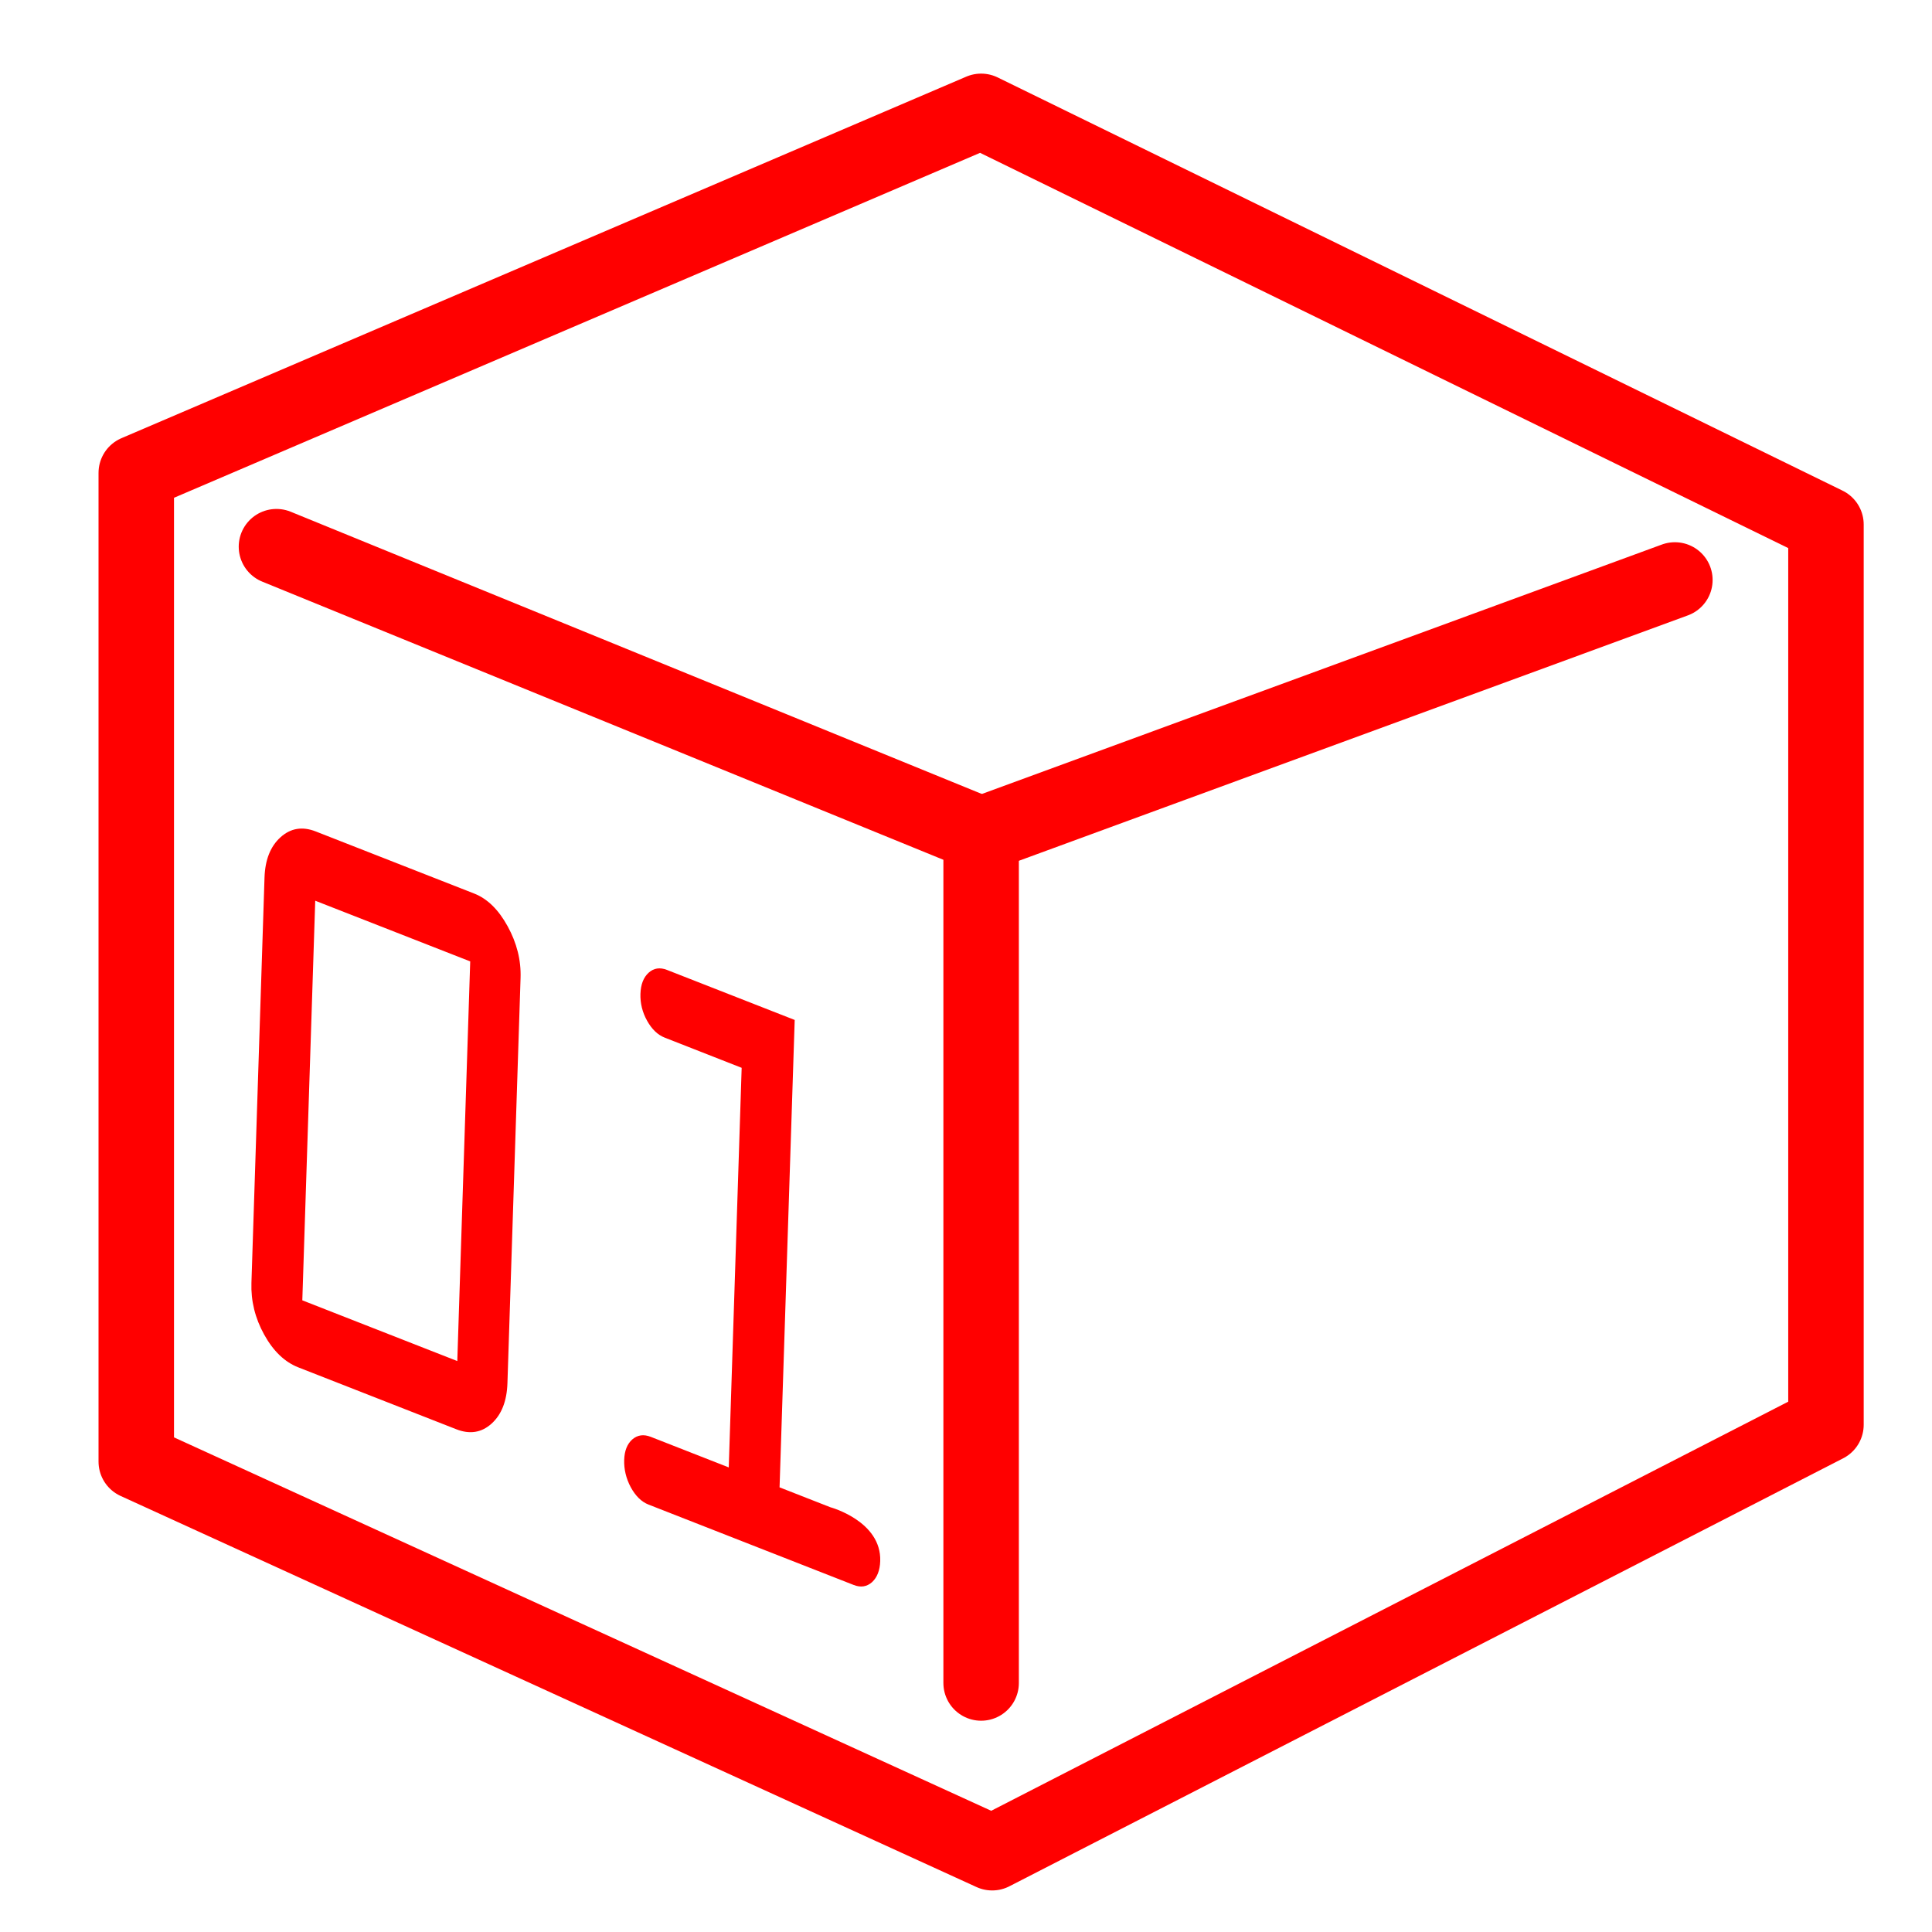
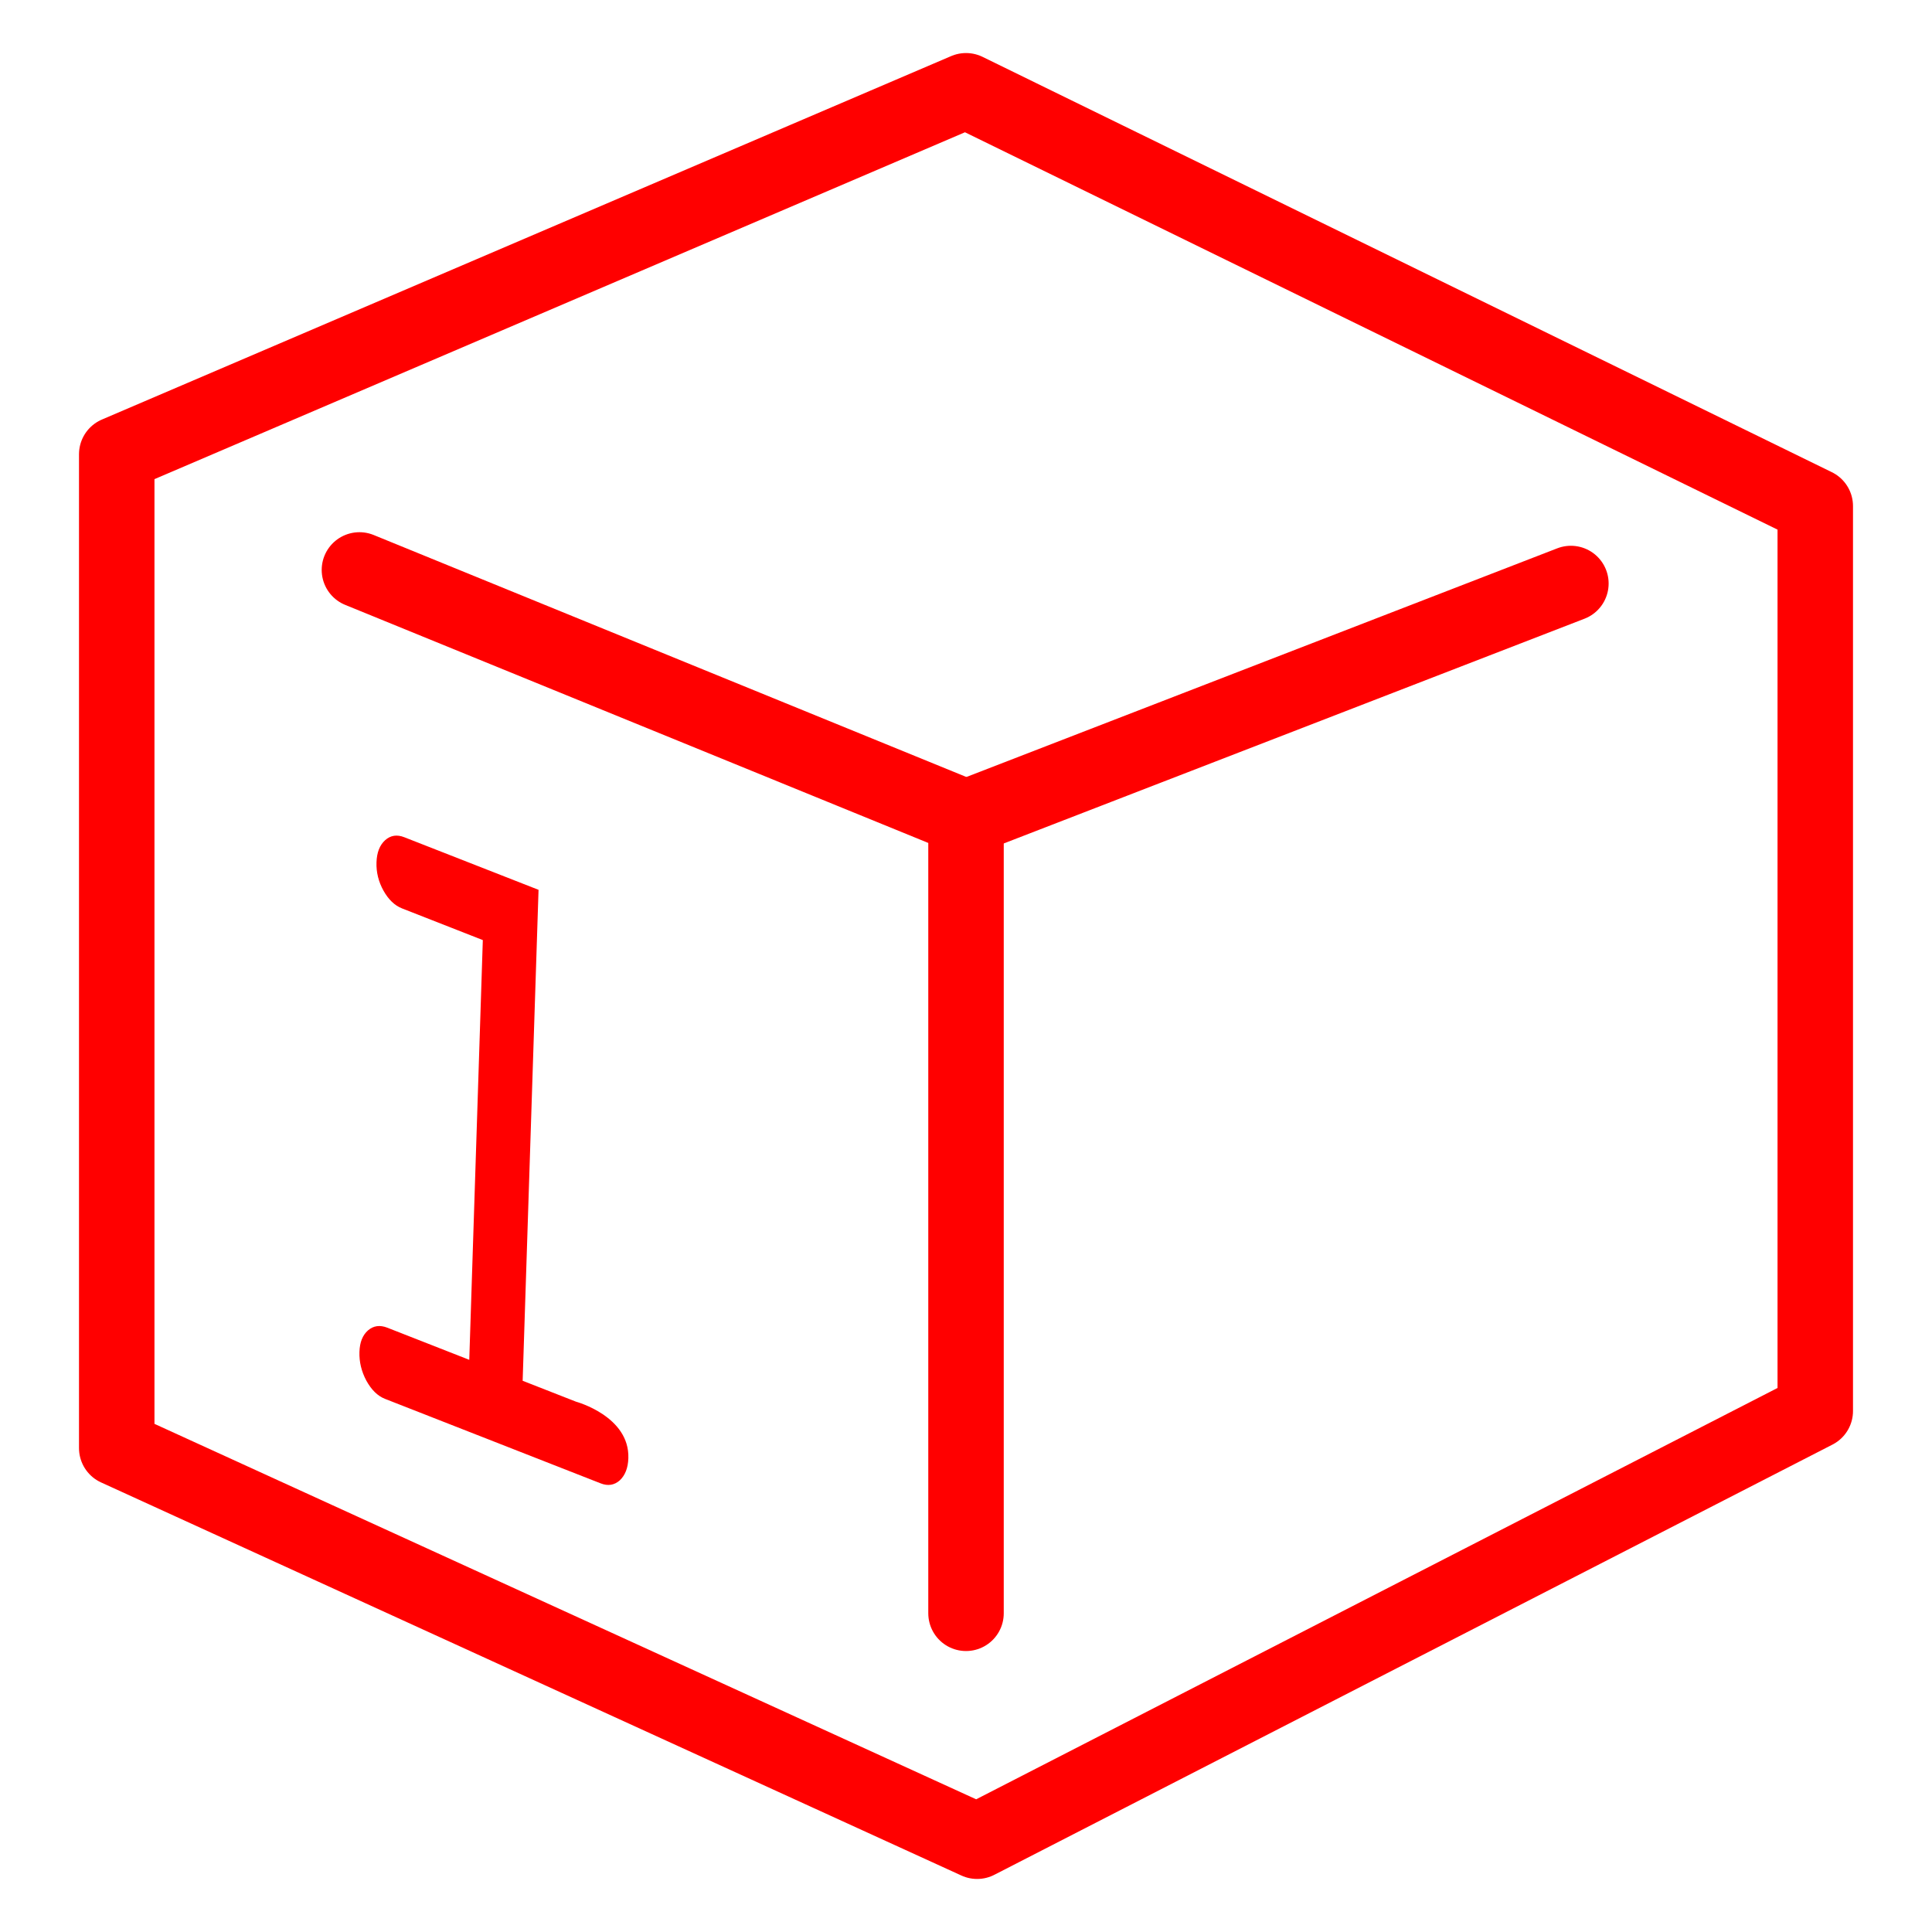
<svg xmlns="http://www.w3.org/2000/svg" version="1.1" id="Calque_1" x="0px" y="0px" width="128px" height="128px" viewBox="0 0 128 128" enable-background="new 0 0 128 128" xml:space="preserve">
  <g id="Calque_3_1_" display="none">
    <g id="Calque_3" display="inline">
      <g>
        <path fill="none" stroke="#FF0000" stroke-width="5" stroke-linecap="round" stroke-linejoin="round" stroke-miterlimit="10" d="     M56.654,55.605c0,0.578-0.469,1.049-1.049,1.049H5.548c-0.579,0-1.048-0.471-1.048-1.049V5.548C4.5,4.969,4.969,4.5,5.548,4.5     h50.058c0.58,0,1.049,0.469,1.049,1.048L56.654,55.605L56.654,55.605z" />
        <circle fill="#FF0000" cx="16.424" cy="17.481" r="3.704" />
        <line fill="none" stroke="#FF0000" stroke-width="4" stroke-miterlimit="10" x1="24.219" y1="17.48" x2="46.23" y2="17.48" />
        <circle fill="#FF0000" cx="16.424" cy="30.577" r="3.704" />
        <line fill="none" stroke="#FF0000" stroke-width="4" stroke-miterlimit="10" x1="24.219" y1="30.578" x2="46.23" y2="30.578" />
        <circle fill="#FF0000" cx="16.424" cy="43.673" r="3.704" />
        <line fill="none" stroke="#FF0000" stroke-width="4" stroke-miterlimit="10" x1="24.219" y1="43.672" x2="46.23" y2="43.672" />
      </g>
    </g>
  </g>
  <g id="Calque_2_2_">
-     <polygon fill="none" stroke="#FF0000" stroke-width="5" stroke-linecap="round" stroke-linejoin="round" stroke-miterlimit="10" points="   9.028,31.33 9.028,96.836 65.734,122.747 120.975,94.391 120.975,34.752 65.002,7.377  " />
-     <polyline fill="none" stroke="#FF0000" stroke-width="5" stroke-linecap="round" stroke-linejoin="round" stroke-miterlimit="10" points="   18.316,36.219 65.002,55.284 65.002,111.502  " />
-     <line fill="none" stroke="#FF0000" stroke-width="5" stroke-linecap="round" stroke-linejoin="round" stroke-miterlimit="10" x1="65.002" y1="55.284" x2="110.965" y2="38.424" />
+     <polygon fill="none" stroke="#FF0000" stroke-width="5" stroke-linecap="round" stroke-linejoin="round" stroke-miterlimit="10" points="   7.734,30.095 7.734,95.94 64.737,121.986 120.266,93.483 120.266,33.529 64.001,6.014  " />
+     <polyline fill="none" stroke="#FF0000" stroke-width="5" stroke-linecap="round" stroke-linejoin="round" stroke-miterlimit="10" points="   23.813,37.76 64.001,54.168 64.001,106.885  " />
+     <line fill="none" stroke="#FF0000" stroke-width="5" stroke-linecap="round" stroke-linejoin="round" stroke-miterlimit="10" x1="64.001" y1="54.168" x2="104.076" y2="38.659" />
  </g>
-   <g>
-     <path fill="#FF0000" d="M16.658,84.992l0.867-26.853c0.039-1.178,0.391-2.064,1.061-2.67c0.67-0.601,1.44-0.731,2.326-0.386   l10.508,4.118c0.869,0.342,1.606,1.062,2.211,2.164c0.607,1.104,0.896,2.245,0.858,3.419L33.619,91.64   c-0.039,1.19-0.392,2.084-1.053,2.68c-0.662,0.598-1.443,0.723-2.338,0.371l-10.465-4.1c-0.907-0.355-1.664-1.086-2.264-2.176   C16.896,87.324,16.619,86.182,16.658,84.992z M30.297,90.173l0.856-26.477l-10.268-4.021l-0.856,26.475L30.297,90.173   L30.297,90.173z" />
-     <path fill="#FF0000" d="M58.317,103.425c-0.02,0.622-0.206,1.085-0.541,1.396c-0.346,0.307-0.749,0.371-1.218,0.187l-13.594-5.327   c-0.468-0.183-0.857-0.569-1.175-1.148c-0.311-0.586-0.454-1.19-0.435-1.811c0.02-0.606,0.198-1.055,0.538-1.357   c0.346-0.297,0.749-0.354,1.218-0.172l5.172,2.027l0.855-26.474l-5.095-1.999c-0.467-0.181-0.857-0.559-1.17-1.12   c-0.315-0.565-0.461-1.162-0.441-1.781c0.021-0.628,0.201-1.089,0.543-1.401c0.342-0.307,0.747-0.369,1.213-0.186l8.464,3.316   l-1.003,30.966l3.369,1.319C55.019,99.86,58.403,100.775,58.317,103.425z" />
-   </g>
+   <path fill="#FF0000" d="M41.63,96.611c-0.02,0.651-0.217,1.138-0.568,1.466c-0.363,0.322-0.787,0.391-1.278,0.195l-14.279-5.595  c-0.492-0.193-0.9-0.6-1.234-1.207c-0.328-0.615-0.478-1.251-0.457-1.901c0.02-0.639,0.207-1.107,0.564-1.425  c0.363-0.313,0.787-0.373,1.279-0.182l5.433,2.13l0.898-27.809l-5.352-2.099c-0.49-0.191-0.9-0.588-1.23-1.177  c-0.33-0.593-0.484-1.222-0.462-1.872c0.021-0.658,0.211-1.142,0.572-1.47c0.359-0.322,0.783-0.389,1.273-0.195l8.891,3.483  L34.627,91.48l3.538,1.386C38.165,92.866,41.722,93.827,41.63,96.611z" />
</svg>
